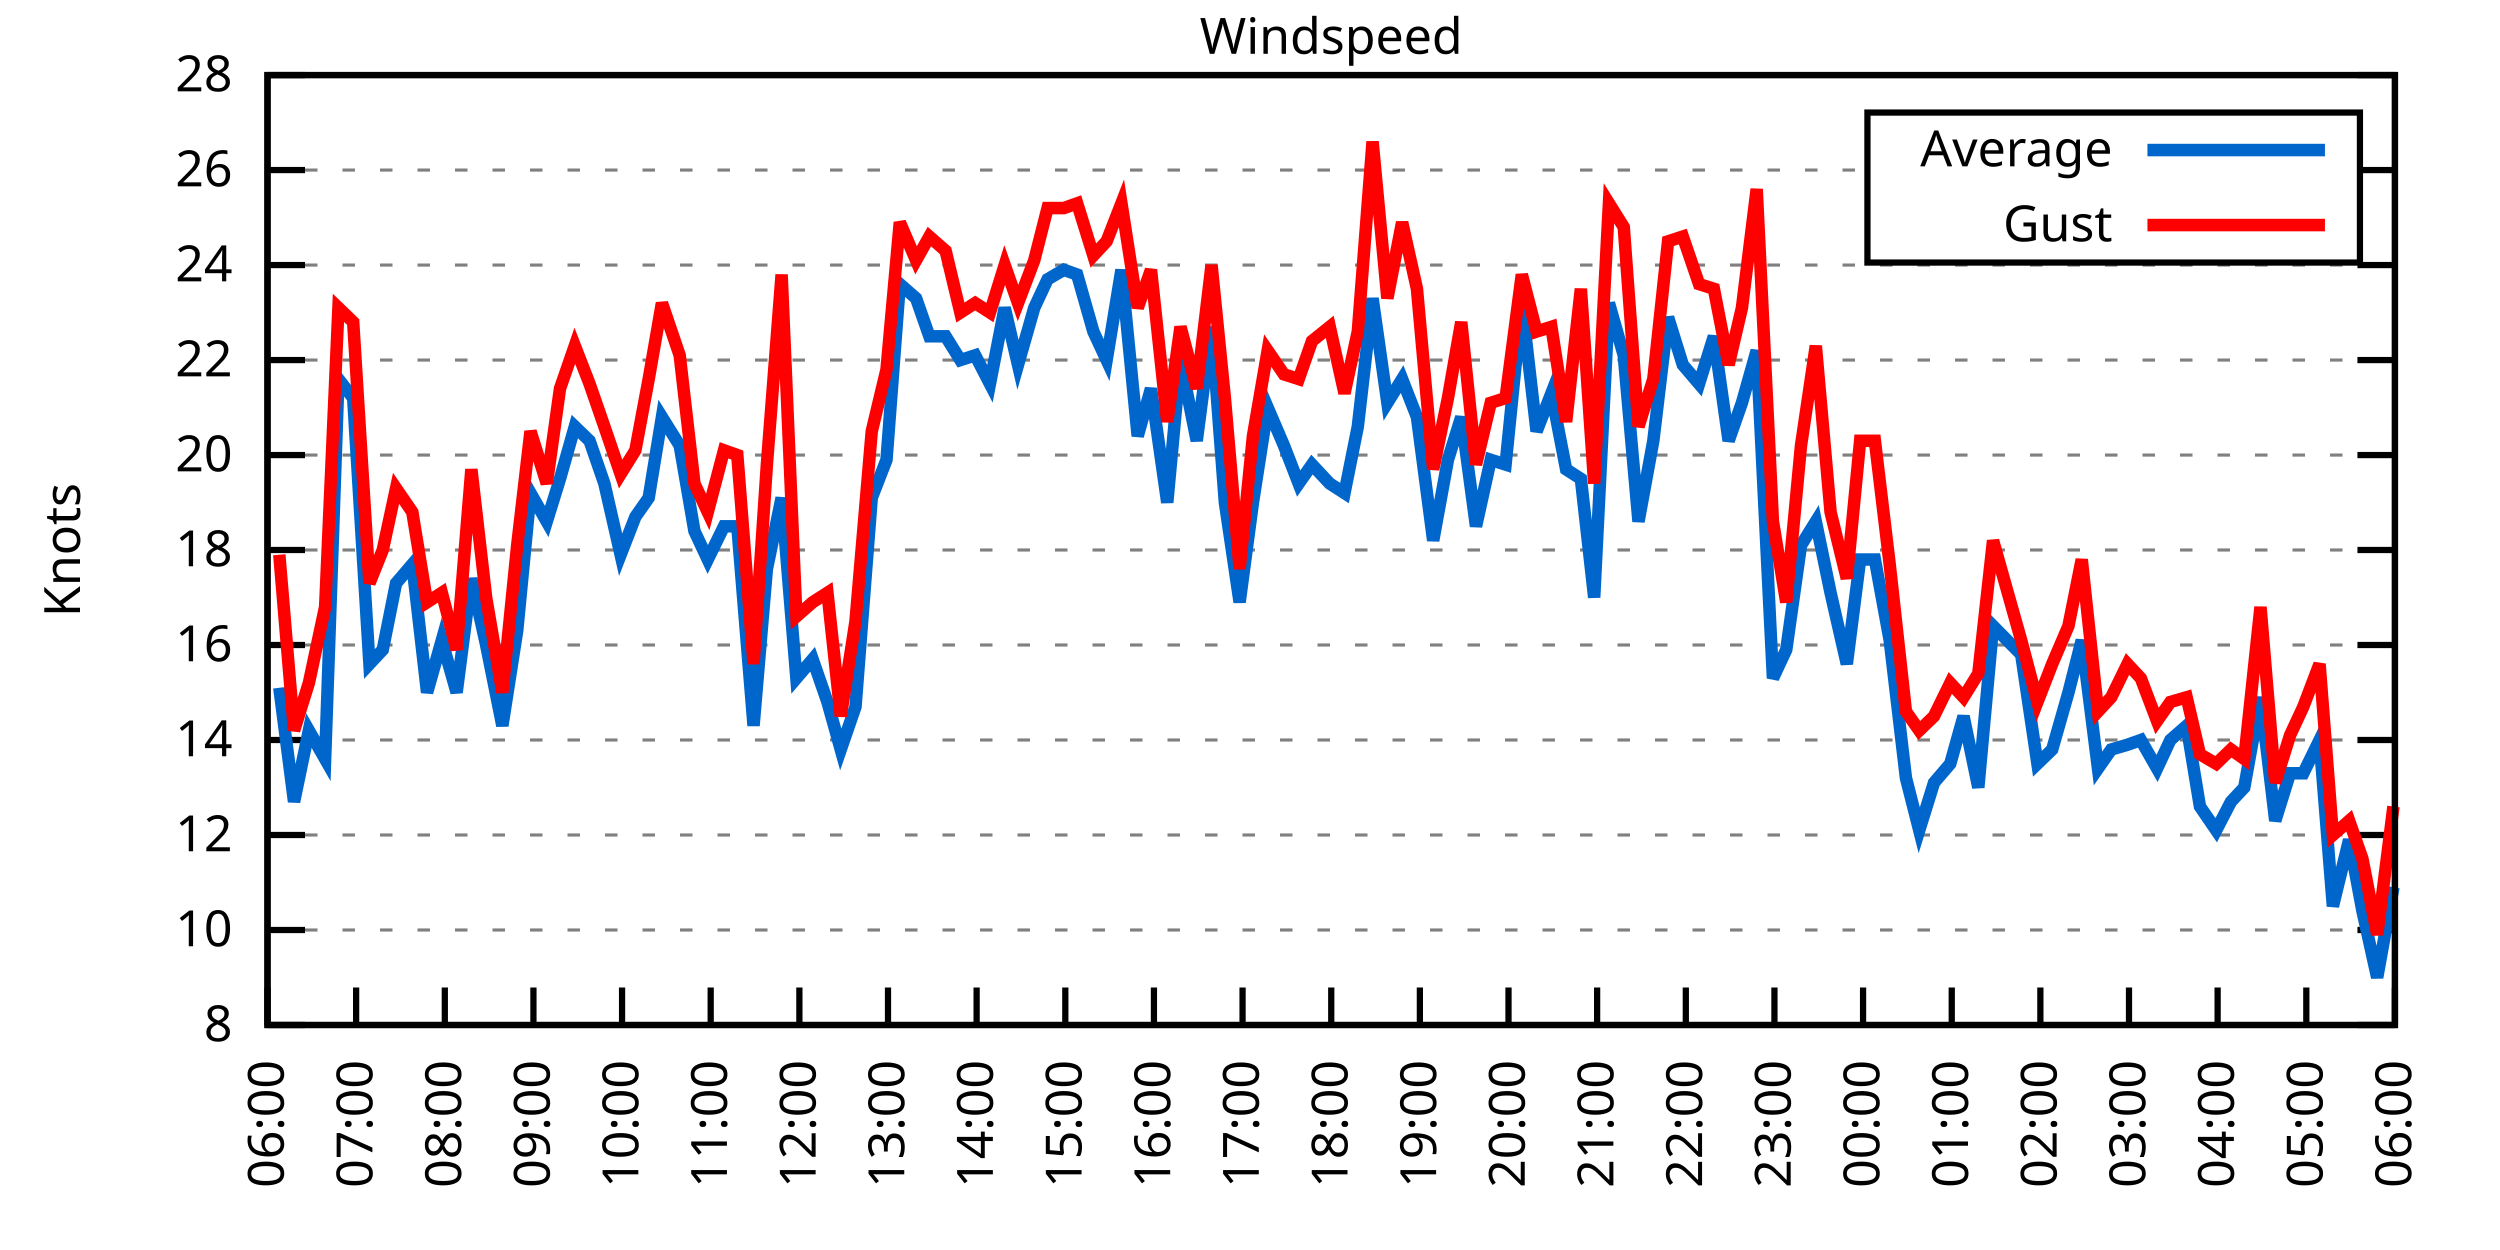
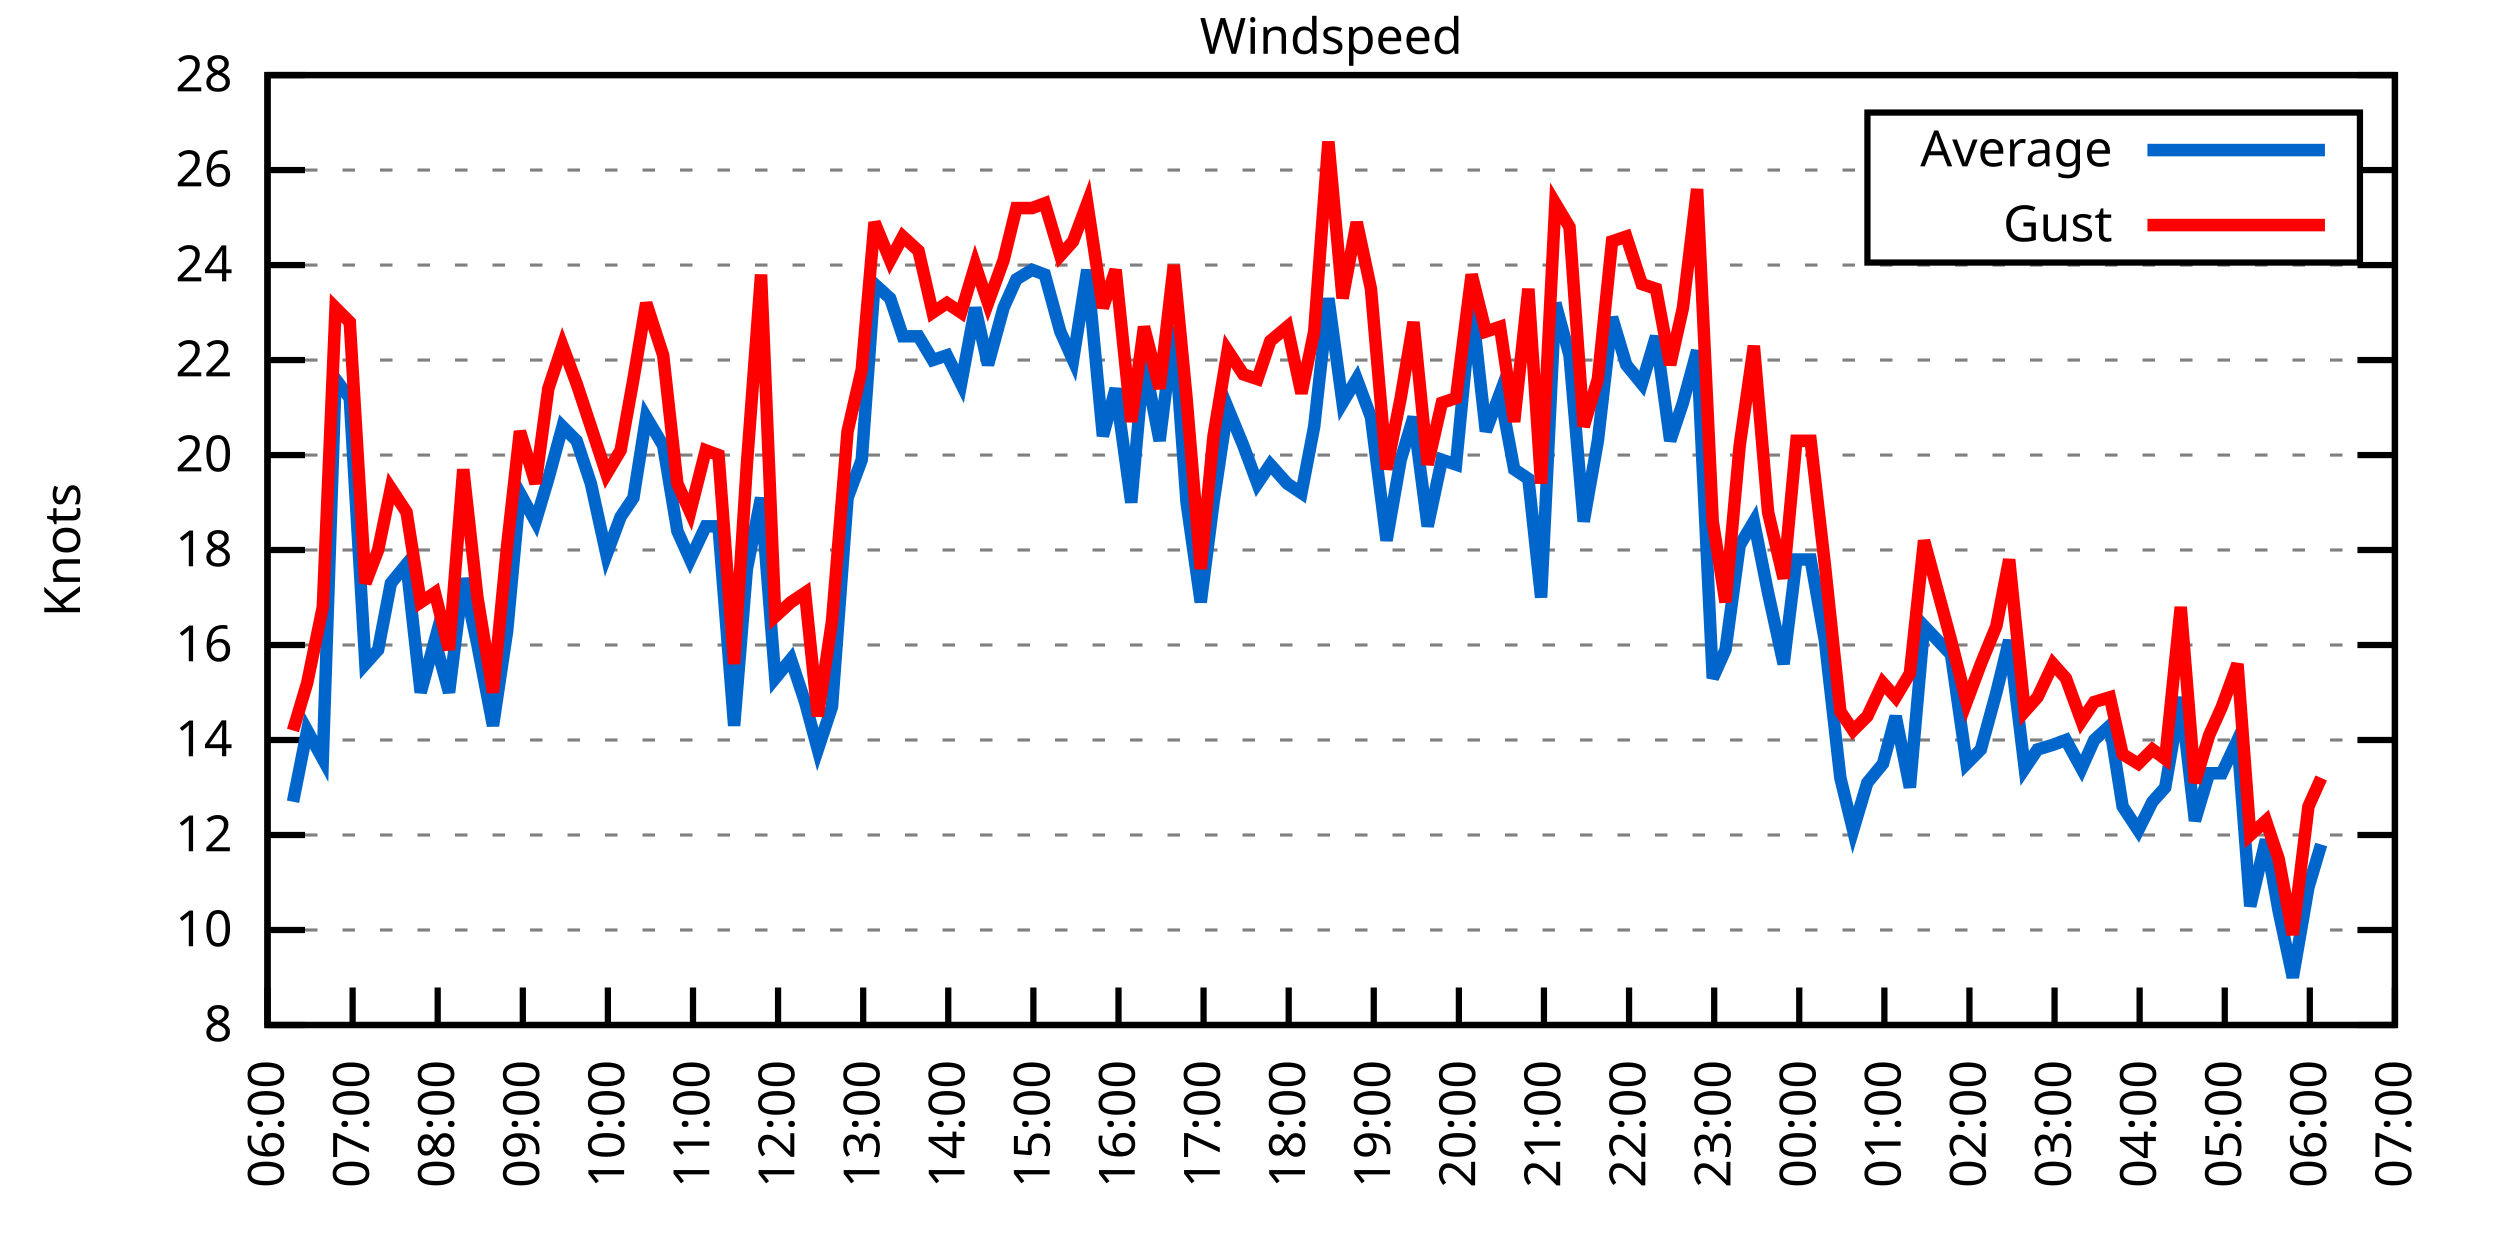
<svg xmlns="http://www.w3.org/2000/svg" xmlns:xlink="http://www.w3.org/1999/xlink" width="400" height="200" viewBox="0 0 400 200">
  <g id="gnuplot_canvas">
    <rect x="0" y="0" width="400" height="200" fill="none" />
    <defs>
      <circle id="gpDot" r="0.5" stroke-width="0.5" stroke="currentColor" />
      <path id="gpPt0" stroke-width="0.333" stroke="currentColor" d="M-1,0 h2 M0,-1 v2" />
      <path id="gpPt1" stroke-width="0.333" stroke="currentColor" d="M-1,-1 L1,1 M1,-1 L-1,1" />
      <path id="gpPt2" stroke-width="0.333" stroke="currentColor" d="M-1,0 L1,0 M0,-1 L0,1 M-1,-1 L1,1 M-1,1 L1,-1" />
      <rect id="gpPt3" stroke-width="0.333" stroke="currentColor" x="-1" y="-1" width="2" height="2" />
      <rect id="gpPt4" stroke-width="0.333" stroke="currentColor" fill="currentColor" x="-1" y="-1" width="2" height="2" />
      <circle id="gpPt5" stroke-width="0.333" stroke="currentColor" cx="0" cy="0" r="1" />
      <use xlink:href="#gpPt5" id="gpPt6" fill="currentColor" stroke="none" />
      <path id="gpPt7" stroke-width="0.333" stroke="currentColor" d="M0,-1.33 L-1.33,0.67 L1.33,0.67 z" />
      <use xlink:href="#gpPt7" id="gpPt8" fill="currentColor" stroke="none" />
      <use xlink:href="#gpPt7" id="gpPt9" stroke="currentColor" transform="rotate(180)" />
      <use xlink:href="#gpPt9" id="gpPt10" fill="currentColor" stroke="none" />
      <use xlink:href="#gpPt3" id="gpPt11" stroke="currentColor" transform="rotate(45)" />
      <use xlink:href="#gpPt11" id="gpPt12" fill="currentColor" stroke="none" />
      <path id="gpPt13" stroke-width="0.333" stroke="currentColor" d="M0,1.330 L1.265,0.411 L0.782,-1.067 L-0.782,-1.076 L-1.265,0.411 z" />
      <use xlink:href="#gpPt13" id="gpPt14" fill="currentColor" stroke="none" />
      <filter id="textbox" filterUnits="objectBoundingBox" x="0" y="0" height="1" width="1">
        <feFlood flood-color="white" flood-opacity="1" result="bgnd" />
        <feComposite in="SourceGraphic" in2="bgnd" operator="atop" />
      </filter>
      <filter id="greybox" filterUnits="objectBoundingBox" x="0" y="0" height="1" width="1">
        <feFlood flood-color="lightgrey" flood-opacity="1" result="grey" />
        <feComposite in="SourceGraphic" in2="grey" operator="atop" />
      </filter>
    </defs>
    <g fill="none" color="white" stroke="currentColor" stroke-width="1.00" stroke-linecap="butt" stroke-linejoin="miter">
</g>
    <g fill="none" color="black" stroke="currentColor" stroke-width="1.00" stroke-linecap="butt" stroke-linejoin="miter">
      <g stroke="none" shape-rendering="crispEdges">
        <polygon fill="rgb(255, 255, 255)" points="42.80,164.00 383.18,164.00 383.18,12.02 42.80,12.02 " />
      </g>
    </g>
    <g fill="none" color="black" stroke="currentColor" stroke-width="1.00" stroke-linecap="butt" stroke-linejoin="miter">
</g>
    <g fill="none" color="black" stroke="black" stroke-width="0.50" stroke-linecap="butt" stroke-linejoin="miter">
</g>
    <g fill="none" color="gray" stroke="currentColor" stroke-width="0.50" stroke-linecap="butt" stroke-linejoin="miter">
      <path stroke="gray" stroke-dasharray="2,4" class="gridline" d="M42.80,164.00 L383.19,164.00  " />
    </g>
    <g fill="none" color="gray" stroke="gray" stroke-width="1.00" stroke-linecap="butt" stroke-linejoin="miter">
</g>
    <g fill="none" color="black" stroke="currentColor" stroke-width="1.00" stroke-linecap="butt" stroke-linejoin="miter">
      <path stroke="black" d="M42.80,164.00 L48.80,164.00 M383.19,164.00 L377.19,164.00  " />
      <g transform="translate(37.20,166.60)" stroke="none" fill="black" font-family="Sans" font-size="8.00" text-anchor="end">
        <text>
          <tspan font-family="Sans"> 8</tspan>
        </text>
      </g>
    </g>
    <g fill="none" color="black" stroke="currentColor" stroke-width="1.00" stroke-linecap="butt" stroke-linejoin="miter">
</g>
    <g fill="none" color="black" stroke="black" stroke-width="0.50" stroke-linecap="butt" stroke-linejoin="miter">
</g>
    <g fill="none" color="gray" stroke="currentColor" stroke-width="0.50" stroke-linecap="butt" stroke-linejoin="miter">
      <path stroke="gray" stroke-dasharray="2,4" class="gridline" d="M42.80,148.80 L383.19,148.80  " />
    </g>
    <g fill="none" color="gray" stroke="gray" stroke-width="1.00" stroke-linecap="butt" stroke-linejoin="miter">
</g>
    <g fill="none" color="black" stroke="currentColor" stroke-width="1.00" stroke-linecap="butt" stroke-linejoin="miter">
      <path stroke="black" d="M42.80,148.80 L48.80,148.80 M383.19,148.80 L377.19,148.80  " />
      <g transform="translate(37.20,151.40)" stroke="none" fill="black" font-family="Sans" font-size="8.00" text-anchor="end">
        <text>
          <tspan font-family="Sans"> 10</tspan>
        </text>
      </g>
    </g>
    <g fill="none" color="black" stroke="currentColor" stroke-width="1.00" stroke-linecap="butt" stroke-linejoin="miter">
</g>
    <g fill="none" color="black" stroke="black" stroke-width="0.50" stroke-linecap="butt" stroke-linejoin="miter">
</g>
    <g fill="none" color="gray" stroke="currentColor" stroke-width="0.50" stroke-linecap="butt" stroke-linejoin="miter">
      <path stroke="gray" stroke-dasharray="2,4" class="gridline" d="M42.80,133.60 L383.19,133.60  " />
    </g>
    <g fill="none" color="gray" stroke="gray" stroke-width="1.00" stroke-linecap="butt" stroke-linejoin="miter">
</g>
    <g fill="none" color="black" stroke="currentColor" stroke-width="1.00" stroke-linecap="butt" stroke-linejoin="miter">
      <path stroke="black" d="M42.80,133.60 L48.80,133.60 M383.19,133.60 L377.19,133.60  " />
      <g transform="translate(37.20,136.20)" stroke="none" fill="black" font-family="Sans" font-size="8.00" text-anchor="end">
        <text>
          <tspan font-family="Sans"> 12</tspan>
        </text>
      </g>
    </g>
    <g fill="none" color="black" stroke="currentColor" stroke-width="1.00" stroke-linecap="butt" stroke-linejoin="miter">
</g>
    <g fill="none" color="black" stroke="black" stroke-width="0.50" stroke-linecap="butt" stroke-linejoin="miter">
</g>
    <g fill="none" color="gray" stroke="currentColor" stroke-width="0.50" stroke-linecap="butt" stroke-linejoin="miter">
      <path stroke="gray" stroke-dasharray="2,4" class="gridline" d="M42.80,118.40 L383.19,118.40  " />
    </g>
    <g fill="none" color="gray" stroke="gray" stroke-width="1.00" stroke-linecap="butt" stroke-linejoin="miter">
</g>
    <g fill="none" color="black" stroke="currentColor" stroke-width="1.00" stroke-linecap="butt" stroke-linejoin="miter">
      <path stroke="black" d="M42.80,118.40 L48.80,118.40 M383.19,118.40 L377.19,118.40  " />
      <g transform="translate(37.20,121.00)" stroke="none" fill="black" font-family="Sans" font-size="8.00" text-anchor="end">
        <text>
          <tspan font-family="Sans"> 14</tspan>
        </text>
      </g>
    </g>
    <g fill="none" color="black" stroke="currentColor" stroke-width="1.00" stroke-linecap="butt" stroke-linejoin="miter">
</g>
    <g fill="none" color="black" stroke="black" stroke-width="0.50" stroke-linecap="butt" stroke-linejoin="miter">
</g>
    <g fill="none" color="gray" stroke="currentColor" stroke-width="0.50" stroke-linecap="butt" stroke-linejoin="miter">
      <path stroke="gray" stroke-dasharray="2,4" class="gridline" d="M42.80,103.20 L383.19,103.20  " />
    </g>
    <g fill="none" color="gray" stroke="gray" stroke-width="1.00" stroke-linecap="butt" stroke-linejoin="miter">
</g>
    <g fill="none" color="black" stroke="currentColor" stroke-width="1.00" stroke-linecap="butt" stroke-linejoin="miter">
      <path stroke="black" d="M42.80,103.20 L48.80,103.20 M383.19,103.20 L377.19,103.20  " />
      <g transform="translate(37.20,105.80)" stroke="none" fill="black" font-family="Sans" font-size="8.00" text-anchor="end">
        <text>
          <tspan font-family="Sans"> 16</tspan>
        </text>
      </g>
    </g>
    <g fill="none" color="black" stroke="currentColor" stroke-width="1.00" stroke-linecap="butt" stroke-linejoin="miter">
</g>
    <g fill="none" color="black" stroke="black" stroke-width="0.50" stroke-linecap="butt" stroke-linejoin="miter">
</g>
    <g fill="none" color="gray" stroke="currentColor" stroke-width="0.50" stroke-linecap="butt" stroke-linejoin="miter">
      <path stroke="gray" stroke-dasharray="2,4" class="gridline" d="M42.80,88.00 L383.19,88.00  " />
    </g>
    <g fill="none" color="gray" stroke="gray" stroke-width="1.00" stroke-linecap="butt" stroke-linejoin="miter">
</g>
    <g fill="none" color="black" stroke="currentColor" stroke-width="1.00" stroke-linecap="butt" stroke-linejoin="miter">
      <path stroke="black" d="M42.80,88.00 L48.80,88.00 M383.19,88.00 L377.19,88.00  " />
      <g transform="translate(37.20,90.60)" stroke="none" fill="black" font-family="Sans" font-size="8.00" text-anchor="end">
        <text>
          <tspan font-family="Sans"> 18</tspan>
        </text>
      </g>
    </g>
    <g fill="none" color="black" stroke="currentColor" stroke-width="1.00" stroke-linecap="butt" stroke-linejoin="miter">
</g>
    <g fill="none" color="black" stroke="black" stroke-width="0.50" stroke-linecap="butt" stroke-linejoin="miter">
</g>
    <g fill="none" color="gray" stroke="currentColor" stroke-width="0.50" stroke-linecap="butt" stroke-linejoin="miter">
      <path stroke="gray" stroke-dasharray="2,4" class="gridline" d="M42.80,72.81 L383.19,72.81  " />
    </g>
    <g fill="none" color="gray" stroke="gray" stroke-width="1.00" stroke-linecap="butt" stroke-linejoin="miter">
</g>
    <g fill="none" color="black" stroke="currentColor" stroke-width="1.00" stroke-linecap="butt" stroke-linejoin="miter">
      <path stroke="black" d="M42.80,72.81 L48.80,72.81 M383.19,72.81 L377.19,72.81  " />
      <g transform="translate(37.20,75.41)" stroke="none" fill="black" font-family="Sans" font-size="8.00" text-anchor="end">
        <text>
          <tspan font-family="Sans"> 20</tspan>
        </text>
      </g>
    </g>
    <g fill="none" color="black" stroke="currentColor" stroke-width="1.00" stroke-linecap="butt" stroke-linejoin="miter">
</g>
    <g fill="none" color="black" stroke="black" stroke-width="0.50" stroke-linecap="butt" stroke-linejoin="miter">
</g>
    <g fill="none" color="gray" stroke="currentColor" stroke-width="0.50" stroke-linecap="butt" stroke-linejoin="miter">
      <path stroke="gray" stroke-dasharray="2,4" class="gridline" d="M42.80,57.61 L383.19,57.61  " />
    </g>
    <g fill="none" color="gray" stroke="gray" stroke-width="1.00" stroke-linecap="butt" stroke-linejoin="miter">
</g>
    <g fill="none" color="black" stroke="currentColor" stroke-width="1.00" stroke-linecap="butt" stroke-linejoin="miter">
      <path stroke="black" d="M42.80,57.61 L48.80,57.61 M383.19,57.61 L377.19,57.61  " />
      <g transform="translate(37.20,60.21)" stroke="none" fill="black" font-family="Sans" font-size="8.00" text-anchor="end">
        <text>
          <tspan font-family="Sans"> 22</tspan>
        </text>
      </g>
    </g>
    <g fill="none" color="black" stroke="currentColor" stroke-width="1.00" stroke-linecap="butt" stroke-linejoin="miter">
</g>
    <g fill="none" color="black" stroke="black" stroke-width="0.50" stroke-linecap="butt" stroke-linejoin="miter">
</g>
    <g fill="none" color="gray" stroke="currentColor" stroke-width="0.50" stroke-linecap="butt" stroke-linejoin="miter">
      <path stroke="gray" stroke-dasharray="2,4" class="gridline" d="M42.80,42.41 L383.19,42.41  " />
    </g>
    <g fill="none" color="gray" stroke="gray" stroke-width="1.00" stroke-linecap="butt" stroke-linejoin="miter">
</g>
    <g fill="none" color="black" stroke="currentColor" stroke-width="1.00" stroke-linecap="butt" stroke-linejoin="miter">
      <path stroke="black" d="M42.80,42.41 L48.80,42.41 M383.19,42.41 L377.19,42.41  " />
      <g transform="translate(37.20,45.01)" stroke="none" fill="black" font-family="Sans" font-size="8.00" text-anchor="end">
        <text>
          <tspan font-family="Sans"> 24</tspan>
        </text>
      </g>
    </g>
    <g fill="none" color="black" stroke="currentColor" stroke-width="1.00" stroke-linecap="butt" stroke-linejoin="miter">
</g>
    <g fill="none" color="black" stroke="black" stroke-width="0.50" stroke-linecap="butt" stroke-linejoin="miter">
</g>
    <g fill="none" color="gray" stroke="currentColor" stroke-width="0.50" stroke-linecap="butt" stroke-linejoin="miter">
      <path stroke="gray" stroke-dasharray="2,4" class="gridline" d="M42.80,27.21 L298.79,27.21 M377.59,27.21 L383.19,27.21  " />
    </g>
    <g fill="none" color="gray" stroke="gray" stroke-width="1.00" stroke-linecap="butt" stroke-linejoin="miter">
</g>
    <g fill="none" color="black" stroke="currentColor" stroke-width="1.00" stroke-linecap="butt" stroke-linejoin="miter">
      <path stroke="black" d="M42.80,27.21 L48.80,27.21 M383.19,27.21 L377.19,27.21  " />
      <g transform="translate(37.20,29.81)" stroke="none" fill="black" font-family="Sans" font-size="8.00" text-anchor="end">
        <text>
          <tspan font-family="Sans"> 26</tspan>
        </text>
      </g>
    </g>
    <g fill="none" color="black" stroke="currentColor" stroke-width="1.00" stroke-linecap="butt" stroke-linejoin="miter">
</g>
    <g fill="none" color="black" stroke="black" stroke-width="0.50" stroke-linecap="butt" stroke-linejoin="miter">
</g>
    <g fill="none" color="gray" stroke="currentColor" stroke-width="0.50" stroke-linecap="butt" stroke-linejoin="miter">
      <path stroke="gray" stroke-dasharray="2,4" class="gridline" d="M42.80,12.01 L383.19,12.01  " />
    </g>
    <g fill="none" color="gray" stroke="gray" stroke-width="1.00" stroke-linecap="butt" stroke-linejoin="miter">
</g>
    <g fill="none" color="black" stroke="currentColor" stroke-width="1.00" stroke-linecap="butt" stroke-linejoin="miter">
      <path stroke="black" d="M42.80,12.01 L48.80,12.01 M383.19,12.01 L377.19,12.01  " />
      <g transform="translate(37.20,14.61)" stroke="none" fill="black" font-family="Sans" font-size="8.00" text-anchor="end">
        <text>
          <tspan font-family="Sans"> 28</tspan>
        </text>
      </g>
    </g>
    <g fill="none" color="black" stroke="currentColor" stroke-width="1.00" stroke-linecap="butt" stroke-linejoin="miter">
      <path stroke="black" d="M42.80,164.00 L42.80,158.00  " />
      <g transform="translate(45.40,169.60) rotate(270.00)" stroke="none" fill="black" font-family="Sans" font-size="8.00" text-anchor="end">
        <text>
          <tspan font-family="Sans">06:00</tspan>
        </text>
      </g>
    </g>
    <g fill="none" color="black" stroke="currentColor" stroke-width="1.00" stroke-linecap="butt" stroke-linejoin="miter">
-       <path stroke="black" d="M56.98,164.00 L56.98,158.00  " />
-       <g transform="translate(59.58,169.60) rotate(270.00)" stroke="none" fill="black" font-family="Sans" font-size="8.00" text-anchor="end">
+       <path stroke="black" d="M56.42,164.00 L56.42,158.00  " />
+       <g transform="translate(59.02,169.60) rotate(270.00)" stroke="none" fill="black" font-family="Sans" font-size="8.00" text-anchor="end">
        <text>
          <tspan font-family="Sans">07:00</tspan>
        </text>
      </g>
    </g>
    <g fill="none" color="black" stroke="currentColor" stroke-width="1.00" stroke-linecap="butt" stroke-linejoin="miter">
-       <path stroke="black" d="M71.17,164.00 L71.17,158.00  " />
-       <g transform="translate(73.77,169.60) rotate(270.00)" stroke="none" fill="black" font-family="Sans" font-size="8.00" text-anchor="end">
+       <path stroke="black" d="M70.03,164.00 L70.03,158.00  " />
+       <g transform="translate(72.63,169.60) rotate(270.00)" stroke="none" fill="black" font-family="Sans" font-size="8.00" text-anchor="end">
        <text>
          <tspan font-family="Sans">08:00</tspan>
        </text>
      </g>
    </g>
    <g fill="none" color="black" stroke="currentColor" stroke-width="1.00" stroke-linecap="butt" stroke-linejoin="miter">
-       <path stroke="black" d="M85.35,164.00 L85.35,158.00  " />
-       <g transform="translate(87.95,169.60) rotate(270.00)" stroke="none" fill="black" font-family="Sans" font-size="8.00" text-anchor="end">
+       <path stroke="black" d="M83.65,164.00 L83.65,158.00  " />
+       <g transform="translate(86.25,169.60) rotate(270.00)" stroke="none" fill="black" font-family="Sans" font-size="8.00" text-anchor="end">
        <text>
          <tspan font-family="Sans">09:00</tspan>
        </text>
      </g>
    </g>
    <g fill="none" color="black" stroke="currentColor" stroke-width="1.00" stroke-linecap="butt" stroke-linejoin="miter">
-       <path stroke="black" d="M99.53,164.00 L99.53,158.00  " />
-       <g transform="translate(102.13,169.60) rotate(270.00)" stroke="none" fill="black" font-family="Sans" font-size="8.00" text-anchor="end">
+       <path stroke="black" d="M97.26,164.00 L97.26,158.00  " />
+       <g transform="translate(99.86,169.60) rotate(270.00)" stroke="none" fill="black" font-family="Sans" font-size="8.00" text-anchor="end">
        <text>
          <tspan font-family="Sans">10:00</tspan>
        </text>
      </g>
    </g>
    <g fill="none" color="black" stroke="currentColor" stroke-width="1.00" stroke-linecap="butt" stroke-linejoin="miter">
-       <path stroke="black" d="M113.71,164.00 L113.71,158.00  " />
-       <g transform="translate(116.31,169.60) rotate(270.00)" stroke="none" fill="black" font-family="Sans" font-size="8.00" text-anchor="end">
+       <path stroke="black" d="M110.88,164.00 L110.88,158.00  " />
+       <g transform="translate(113.48,169.60) rotate(270.00)" stroke="none" fill="black" font-family="Sans" font-size="8.00" text-anchor="end">
        <text>
          <tspan font-family="Sans">11:00</tspan>
        </text>
      </g>
    </g>
    <g fill="none" color="black" stroke="currentColor" stroke-width="1.00" stroke-linecap="butt" stroke-linejoin="miter">
-       <path stroke="black" d="M127.90,164.00 L127.90,158.00  " />
-       <g transform="translate(130.50,169.60) rotate(270.00)" stroke="none" fill="black" font-family="Sans" font-size="8.00" text-anchor="end">
+       <path stroke="black" d="M124.49,164.00 L124.49,158.00  " />
+       <g transform="translate(127.09,169.60) rotate(270.00)" stroke="none" fill="black" font-family="Sans" font-size="8.00" text-anchor="end">
        <text>
          <tspan font-family="Sans">12:00</tspan>
        </text>
      </g>
    </g>
    <g fill="none" color="black" stroke="currentColor" stroke-width="1.00" stroke-linecap="butt" stroke-linejoin="miter">
-       <path stroke="black" d="M142.08,164.00 L142.08,158.00  " />
-       <g transform="translate(144.68,169.60) rotate(270.00)" stroke="none" fill="black" font-family="Sans" font-size="8.00" text-anchor="end">
+       <path stroke="black" d="M138.11,164.00 L138.11,158.00  " />
+       <g transform="translate(140.71,169.60) rotate(270.00)" stroke="none" fill="black" font-family="Sans" font-size="8.00" text-anchor="end">
        <text>
          <tspan font-family="Sans">13:00</tspan>
        </text>
      </g>
    </g>
    <g fill="none" color="black" stroke="currentColor" stroke-width="1.00" stroke-linecap="butt" stroke-linejoin="miter">
-       <path stroke="black" d="M156.26,164.00 L156.26,158.00  " />
-       <g transform="translate(158.86,169.60) rotate(270.00)" stroke="none" fill="black" font-family="Sans" font-size="8.00" text-anchor="end">
+       <path stroke="black" d="M151.72,164.00 L151.72,158.00  " />
+       <g transform="translate(154.32,169.60) rotate(270.00)" stroke="none" fill="black" font-family="Sans" font-size="8.00" text-anchor="end">
        <text>
          <tspan font-family="Sans">14:00</tspan>
        </text>
      </g>
    </g>
    <g fill="none" color="black" stroke="currentColor" stroke-width="1.00" stroke-linecap="butt" stroke-linejoin="miter">
-       <path stroke="black" d="M170.45,164.00 L170.45,158.00  " />
-       <g transform="translate(173.05,169.60) rotate(270.00)" stroke="none" fill="black" font-family="Sans" font-size="8.00" text-anchor="end">
+       <path stroke="black" d="M165.34,164.00 L165.34,158.00  " />
+       <g transform="translate(167.94,169.60) rotate(270.00)" stroke="none" fill="black" font-family="Sans" font-size="8.00" text-anchor="end">
        <text>
          <tspan font-family="Sans">15:00</tspan>
        </text>
      </g>
    </g>
    <g fill="none" color="black" stroke="currentColor" stroke-width="1.00" stroke-linecap="butt" stroke-linejoin="miter">
-       <path stroke="black" d="M184.63,164.00 L184.63,158.00  " />
-       <g transform="translate(187.23,169.60) rotate(270.00)" stroke="none" fill="black" font-family="Sans" font-size="8.00" text-anchor="end">
+       <path stroke="black" d="M178.96,164.00 L178.96,158.00  " />
+       <g transform="translate(181.56,169.60) rotate(270.00)" stroke="none" fill="black" font-family="Sans" font-size="8.00" text-anchor="end">
        <text>
          <tspan font-family="Sans">16:00</tspan>
        </text>
      </g>
    </g>
    <g fill="none" color="black" stroke="currentColor" stroke-width="1.00" stroke-linecap="butt" stroke-linejoin="miter">
-       <path stroke="black" d="M198.81,164.00 L198.81,158.00  " />
-       <g transform="translate(201.41,169.60) rotate(270.00)" stroke="none" fill="black" font-family="Sans" font-size="8.00" text-anchor="end">
+       <path stroke="black" d="M192.57,164.00 L192.57,158.00  " />
+       <g transform="translate(195.17,169.60) rotate(270.00)" stroke="none" fill="black" font-family="Sans" font-size="8.00" text-anchor="end">
        <text>
          <tspan font-family="Sans">17:00</tspan>
        </text>
      </g>
    </g>
    <g fill="none" color="black" stroke="currentColor" stroke-width="1.00" stroke-linecap="butt" stroke-linejoin="miter">
-       <path stroke="black" d="M213.00,164.00 L213.00,158.00  " />
-       <g transform="translate(215.60,169.60) rotate(270.00)" stroke="none" fill="black" font-family="Sans" font-size="8.00" text-anchor="end">
+       <path stroke="black" d="M206.19,164.00 L206.19,158.00  " />
+       <g transform="translate(208.79,169.60) rotate(270.00)" stroke="none" fill="black" font-family="Sans" font-size="8.00" text-anchor="end">
        <text>
          <tspan font-family="Sans">18:00</tspan>
        </text>
      </g>
    </g>
    <g fill="none" color="black" stroke="currentColor" stroke-width="1.00" stroke-linecap="butt" stroke-linejoin="miter">
-       <path stroke="black" d="M227.18,164.00 L227.18,158.00  " />
-       <g transform="translate(229.78,169.60) rotate(270.00)" stroke="none" fill="black" font-family="Sans" font-size="8.00" text-anchor="end">
+       <path stroke="black" d="M219.80,164.00 L219.80,158.00  " />
+       <g transform="translate(222.40,169.60) rotate(270.00)" stroke="none" fill="black" font-family="Sans" font-size="8.00" text-anchor="end">
        <text>
          <tspan font-family="Sans">19:00</tspan>
        </text>
      </g>
    </g>
    <g fill="none" color="black" stroke="currentColor" stroke-width="1.00" stroke-linecap="butt" stroke-linejoin="miter">
-       <path stroke="black" d="M241.36,164.00 L241.36,158.00  " />
-       <g transform="translate(243.96,169.60) rotate(270.00)" stroke="none" fill="black" font-family="Sans" font-size="8.00" text-anchor="end">
+       <path stroke="black" d="M233.42,164.00 L233.42,158.00  " />
+       <g transform="translate(236.02,169.60) rotate(270.00)" stroke="none" fill="black" font-family="Sans" font-size="8.00" text-anchor="end">
        <text>
          <tspan font-family="Sans">20:00</tspan>
        </text>
      </g>
    </g>
    <g fill="none" color="black" stroke="currentColor" stroke-width="1.00" stroke-linecap="butt" stroke-linejoin="miter">
-       <path stroke="black" d="M255.54,164.00 L255.54,158.00  " />
-       <g transform="translate(258.14,169.60) rotate(270.00)" stroke="none" fill="black" font-family="Sans" font-size="8.00" text-anchor="end">
+       <path stroke="black" d="M247.03,164.00 L247.03,158.00  " />
+       <g transform="translate(249.63,169.60) rotate(270.00)" stroke="none" fill="black" font-family="Sans" font-size="8.00" text-anchor="end">
        <text>
          <tspan font-family="Sans">21:00</tspan>
        </text>
      </g>
    </g>
    <g fill="none" color="black" stroke="currentColor" stroke-width="1.00" stroke-linecap="butt" stroke-linejoin="miter">
-       <path stroke="black" d="M269.73,164.00 L269.73,158.00  " />
-       <g transform="translate(272.33,169.60) rotate(270.00)" stroke="none" fill="black" font-family="Sans" font-size="8.00" text-anchor="end">
+       <path stroke="black" d="M260.65,164.00 L260.65,158.00  " />
+       <g transform="translate(263.25,169.60) rotate(270.00)" stroke="none" fill="black" font-family="Sans" font-size="8.00" text-anchor="end">
        <text>
          <tspan font-family="Sans">22:00</tspan>
        </text>
      </g>
    </g>
    <g fill="none" color="black" stroke="currentColor" stroke-width="1.00" stroke-linecap="butt" stroke-linejoin="miter">
-       <path stroke="black" d="M283.91,164.00 L283.91,158.00  " />
-       <g transform="translate(286.51,169.60) rotate(270.00)" stroke="none" fill="black" font-family="Sans" font-size="8.00" text-anchor="end">
+       <path stroke="black" d="M274.27,164.00 L274.27,158.00  " />
+       <g transform="translate(276.87,169.60) rotate(270.00)" stroke="none" fill="black" font-family="Sans" font-size="8.00" text-anchor="end">
        <text>
          <tspan font-family="Sans">23:00</tspan>
        </text>
      </g>
    </g>
    <g fill="none" color="black" stroke="currentColor" stroke-width="1.00" stroke-linecap="butt" stroke-linejoin="miter">
-       <path stroke="black" d="M298.09,164.00 L298.09,158.00  " />
-       <g transform="translate(300.69,169.60) rotate(270.00)" stroke="none" fill="black" font-family="Sans" font-size="8.00" text-anchor="end">
+       <path stroke="black" d="M287.88,164.00 L287.88,158.00  " />
+       <g transform="translate(290.48,169.60) rotate(270.00)" stroke="none" fill="black" font-family="Sans" font-size="8.00" text-anchor="end">
        <text>
          <tspan font-family="Sans">00:00</tspan>
        </text>
      </g>
    </g>
    <g fill="none" color="black" stroke="currentColor" stroke-width="1.00" stroke-linecap="butt" stroke-linejoin="miter">
-       <path stroke="black" d="M312.28,164.00 L312.28,158.00  " />
-       <g transform="translate(314.88,169.60) rotate(270.00)" stroke="none" fill="black" font-family="Sans" font-size="8.00" text-anchor="end">
+       <path stroke="black" d="M301.50,164.00 L301.50,158.00  " />
+       <g transform="translate(304.10,169.60) rotate(270.00)" stroke="none" fill="black" font-family="Sans" font-size="8.00" text-anchor="end">
        <text>
          <tspan font-family="Sans">01:00</tspan>
        </text>
      </g>
    </g>
    <g fill="none" color="black" stroke="currentColor" stroke-width="1.00" stroke-linecap="butt" stroke-linejoin="miter">
-       <path stroke="black" d="M326.46,164.00 L326.46,158.00  " />
-       <g transform="translate(329.06,169.60) rotate(270.00)" stroke="none" fill="black" font-family="Sans" font-size="8.00" text-anchor="end">
+       <path stroke="black" d="M315.11,164.00 L315.11,158.00  " />
+       <g transform="translate(317.71,169.60) rotate(270.00)" stroke="none" fill="black" font-family="Sans" font-size="8.00" text-anchor="end">
        <text>
          <tspan font-family="Sans">02:00</tspan>
        </text>
      </g>
    </g>
    <g fill="none" color="black" stroke="currentColor" stroke-width="1.00" stroke-linecap="butt" stroke-linejoin="miter">
-       <path stroke="black" d="M340.64,164.00 L340.64,158.00  " />
-       <g transform="translate(343.24,169.60) rotate(270.00)" stroke="none" fill="black" font-family="Sans" font-size="8.00" text-anchor="end">
+       <path stroke="black" d="M328.73,164.00 L328.73,158.00  " />
+       <g transform="translate(331.33,169.60) rotate(270.00)" stroke="none" fill="black" font-family="Sans" font-size="8.00" text-anchor="end">
        <text>
          <tspan font-family="Sans">03:00</tspan>
        </text>
      </g>
    </g>
    <g fill="none" color="black" stroke="currentColor" stroke-width="1.00" stroke-linecap="butt" stroke-linejoin="miter">
-       <path stroke="black" d="M354.82,164.00 L354.82,158.00  " />
-       <g transform="translate(357.42,169.60) rotate(270.00)" stroke="none" fill="black" font-family="Sans" font-size="8.00" text-anchor="end">
+       <path stroke="black" d="M342.34,164.00 L342.34,158.00  " />
+       <g transform="translate(344.94,169.60) rotate(270.00)" stroke="none" fill="black" font-family="Sans" font-size="8.00" text-anchor="end">
        <text>
          <tspan font-family="Sans">04:00</tspan>
        </text>
      </g>
    </g>
    <g fill="none" color="black" stroke="currentColor" stroke-width="1.00" stroke-linecap="butt" stroke-linejoin="miter">
-       <path stroke="black" d="M369.01,164.00 L369.01,158.00  " />
-       <g transform="translate(371.61,169.60) rotate(270.00)" stroke="none" fill="black" font-family="Sans" font-size="8.00" text-anchor="end">
+       <path stroke="black" d="M355.96,164.00 L355.96,158.00  " />
+       <g transform="translate(358.56,169.60) rotate(270.00)" stroke="none" fill="black" font-family="Sans" font-size="8.00" text-anchor="end">
        <text>
          <tspan font-family="Sans">05:00</tspan>
+         </text>
+       </g>
+     </g>
+     <g fill="none" color="black" stroke="currentColor" stroke-width="1.00" stroke-linecap="butt" stroke-linejoin="miter">
+       <path stroke="black" d="M369.57,164.00 L369.57,158.00  " />
+       <g transform="translate(372.17,169.60) rotate(270.00)" stroke="none" fill="black" font-family="Sans" font-size="8.00" text-anchor="end">
+         <text>
+           <tspan font-family="Sans">06:00</tspan>
        </text>
      </g>
    </g>
    <g fill="none" color="black" stroke="currentColor" stroke-width="1.00" stroke-linecap="butt" stroke-linejoin="miter">
      <path stroke="black" d="M383.19,164.00 L383.19,158.00  " />
      <g transform="translate(385.79,169.60) rotate(270.00)" stroke="none" fill="black" font-family="Sans" font-size="8.00" text-anchor="end">
        <text>
-           <tspan font-family="Sans">06:00</tspan>
+           <tspan font-family="Sans">07:00</tspan>
        </text>
      </g>
    </g>
    <g fill="none" color="black" stroke="currentColor" stroke-width="1.00" stroke-linecap="butt" stroke-linejoin="miter">
</g>
    <g fill="none" color="black" stroke="currentColor" stroke-width="1.00" stroke-linecap="butt" stroke-linejoin="miter">
      <path stroke="black" d="M42.80,12.01 L42.80,164.00 L383.19,164.00 L383.19,12.01 L42.80,12.01 Z  " />
    </g>
    <g fill="none" color="black" stroke="currentColor" stroke-width="1.00" stroke-linecap="butt" stroke-linejoin="miter">
</g>
    <g fill="none" color="black" stroke="currentColor" stroke-width="1.00" stroke-linecap="butt" stroke-linejoin="miter">
      <path stroke="black" d="M298.79,42.01 L298.79,18.01 L377.59,18.01 L377.59,42.01 L298.79,42.01 Z  " />
    </g>
    <g id="Windspeed_plot_1">
      <g fill="none" color="white" stroke="black" stroke-width="2.00" stroke-linecap="butt" stroke-linejoin="miter">
</g>
      <g fill="none" color="black" stroke="currentColor" stroke-width="2.00" stroke-linecap="butt" stroke-linejoin="miter">
        <g transform="translate(337.99,26.61)" stroke="none" fill="black" font-family="Sans" font-size="8.00" text-anchor="end">
          <text>
            <tspan font-family="Sans">Average</tspan>
          </text>
        </g>
      </g>
      <g fill="none" color="black" stroke="currentColor" stroke-width="2.00" stroke-linecap="butt" stroke-linejoin="miter">
-         <path stroke="rgb(  0, 102, 204)" d="M343.59,24.01 L371.99,24.01 M44.69,110.04 L47.05,128.28 L49.42,116.88 L52.02,121.44 L54.15,60.65 L56.51,63.69   L59.11,106.24 L61.24,103.96 L63.37,93.32 L65.97,90.28 L68.33,110.80 L70.69,102.44 L73.06,110.80 L75.42,92.56   L77.78,103.20 L80.38,116.12 L82.75,100.92 L84.88,78.89 L87.48,83.45 L89.60,76.61 L91.97,68.25 L94.33,70.53   L96.70,77.37 L99.30,88.76 L101.66,82.69 L103.79,79.65 L105.91,66.73 L108.75,71.29 L111.11,84.97 L113.24,89.52   L115.84,84.21 L117.97,84.21 L120.57,116.12 L122.70,91.04 L125.06,79.65 L127.42,108.52 L130.02,105.48 L132.39,112.32   L134.52,119.92 L136.88,113.08 L139.48,79.65 L141.84,73.57 L143.97,45.45 L146.57,47.73 L148.70,53.81 L151.30,53.81   L153.66,57.61 L156.03,56.85 L158.39,61.41 L160.75,49.25 L162.88,58.37 L165.48,49.25 L167.61,44.69 L170.21,43.17   L172.34,43.93 L174.94,53.05 L177.06,57.61 L179.43,43.17 L182.03,69.77 L184.16,62.17 L186.76,80.41 L188.88,57.61   L191.48,70.53 L193.85,52.29 L195.98,80.41 L198.34,96.36 L200.47,80.41 L202.83,65.21 L205.43,71.29 L207.79,77.37   L209.92,74.33 L212.76,77.37 L215.12,78.89 L217.25,68.25 L219.61,47.73 L221.98,64.45 L224.34,60.65 L226.71,66.73   L229.31,86.49 L231.67,73.57 L233.80,66.73 L236.16,84.21 L238.52,73.57 L240.89,74.33 L243.49,48.49 L245.85,69.01   L248.22,62.93 L250.58,75.09 L252.94,76.61 L255.07,95.60 L257.43,48.49 L259.80,56.85 L262.16,83.45 L264.53,70.53   L266.89,50.77 L269.25,58.37 L271.85,61.41 L274.22,53.81 L276.58,70.53 L278.71,64.45 L281.07,56.09 L283.67,108.52   L285.80,103.96 L288.16,87.25 L290.53,83.45 L292.89,94.84 L295.49,106.24 L297.62,89.52 L299.98,89.52 L302.35,102.44   L304.95,124.48 L307.08,132.84 L309.44,125.24 L312.04,122.20 L314.17,114.60 L316.53,126.00 L318.89,100.16 L323.39,104.72   L325.99,122.20 L328.35,119.92 L330.95,110.80 L333.08,102.44 L335.68,122.96 L337.80,119.92 L340.40,119.16 L342.53,118.40   L345.13,122.96 L347.26,118.40 L349.86,116.12 L351.99,129.04 L354.59,132.84 L356.95,128.28 L359.08,126.00 L361.68,111.56   L364.04,131.32 L366.41,123.72 L368.53,123.72 L371.13,118.40 L373.26,145.00 L375.86,134.36 L377.99,145.76 L380.35,156.40   L382.95,141.96  " />
+         <path stroke="rgb(  0, 102, 204)" d="M343.59,24.01 L371.99,24.01 M46.88,128.28 L49.15,116.88 L51.65,121.44 L53.69,60.65 L55.96,63.69 L58.46,106.24   L60.50,103.96 L62.54,93.32 L65.04,90.28 L67.31,110.80 L69.58,102.44 L71.85,110.80 L74.12,92.56 L76.39,103.20   L78.88,116.12 L81.15,100.92 L83.19,78.89 L85.69,83.45 L87.73,76.61 L90.00,68.25 L92.27,70.53 L94.54,77.37   L97.04,88.76 L99.30,82.69 L101.35,79.65 L103.39,66.73 L106.11,71.29 L108.38,84.97 L110.42,89.52 L112.92,84.21   L114.96,84.21 L117.46,116.12 L119.50,91.04 L121.77,79.65 L124.04,108.52 L126.54,105.48 L128.81,112.32 L130.85,119.92   L133.12,113.08 L135.61,79.65 L137.88,73.57 L139.92,45.45 L142.42,47.73 L144.46,53.81 L146.96,53.81 L149.23,57.61   L151.50,56.85 L153.77,61.41 L156.04,49.25 L158.08,58.37 L160.57,49.25 L162.62,44.69 L165.11,43.17 L167.16,43.93   L169.65,53.05 L171.69,57.61 L173.96,43.17 L176.46,69.77 L178.50,62.17 L181.00,80.41 L183.04,57.61 L185.54,70.53   L187.81,52.29 L189.85,80.41 L192.12,96.36 L194.16,80.41 L196.43,65.21 L198.93,71.29 L201.19,77.37 L203.24,74.33   L205.96,77.37 L208.23,78.89 L210.27,68.25 L212.54,47.73 L214.81,64.45 L217.08,60.65 L219.35,66.73 L221.85,86.49   L224.11,73.57 L226.16,66.73 L228.43,84.21 L230.70,73.57 L232.96,74.33 L235.46,48.49 L237.73,69.01 L240.00,62.93   L242.27,75.09 L244.54,76.61 L246.58,95.60 L248.85,48.49 L251.12,56.85 L253.39,83.45 L255.66,70.53 L257.93,50.77   L260.20,58.37 L262.69,61.41 L264.96,53.81 L267.23,70.53 L269.27,64.45 L271.54,56.09 L274.04,108.52 L276.08,103.96   L278.35,87.25 L280.62,83.45 L282.89,94.84 L285.38,106.24 L287.43,89.52 L289.70,89.52 L291.97,102.44 L294.46,124.48   L296.50,132.84 L298.77,125.24 L301.27,122.20 L303.31,114.60 L305.58,126.00 L307.85,100.16 L312.16,104.72 L314.66,122.20   L316.93,119.92 L319.42,110.80 L321.47,102.44 L323.96,122.96 L326.00,119.92 L328.50,119.16 L330.54,118.40 L333.04,122.96   L335.08,118.40 L337.58,116.12 L339.62,129.04 L342.12,132.84 L344.39,128.28 L346.43,126.00 L348.92,111.56 L351.19,131.32   L353.46,123.72 L355.50,123.72 L358.00,118.40 L360.04,145.00 L362.54,134.36 L364.58,145.76 L366.85,156.40 L369.35,141.96   L371.39,135.12  " />
      </g>
    </g>
    <g id="Windspeed_plot_2">
      <g fill="none" color="black" stroke="currentColor" stroke-width="2.00" stroke-linecap="butt" stroke-linejoin="miter">
        <g transform="translate(337.99,38.61)" stroke="none" fill="black" font-family="Sans" font-size="8.00" text-anchor="end">
          <text>
            <tspan font-family="Sans">Gust</tspan>
          </text>
        </g>
      </g>
      <g fill="none" color="black" stroke="currentColor" stroke-width="2.00" stroke-linecap="butt" stroke-linejoin="miter">
-         <path stroke="rgb(255,   0,   0)" d="M343.59,36.01 L371.99,36.01 M44.69,88.76 L47.05,116.88 L49.42,109.28 L52.02,97.12 L54.15,49.25 L56.51,51.53   L59.11,93.32 L61.24,88.00 L63.37,78.13 L65.97,81.93 L68.33,96.36 L70.69,94.84 L73.06,103.96 L75.42,75.09   L77.78,95.60 L80.38,110.80 L82.75,87.25 L84.88,69.01 L87.48,77.37 L89.60,62.17 L91.97,55.33 L94.33,61.41   L96.70,68.25 L99.30,75.85 L101.66,72.05 L103.79,60.65 L105.91,48.49 L108.75,56.85 L111.11,77.37 L113.24,81.93   L115.84,72.05 L117.97,72.81 L120.57,106.24 L122.70,74.33 L125.06,43.93 L127.42,98.64 L130.02,96.36 L132.39,94.84   L134.52,114.60 L136.88,99.40 L139.48,69.01 L141.84,59.13 L143.97,35.57 L146.57,41.65 L148.70,37.85 L151.30,40.13   L153.66,50.01 L156.03,48.49 L158.39,50.01 L160.75,42.41 L162.88,48.49 L165.48,41.65 L167.61,33.29 L170.21,33.29   L172.34,32.53 L174.94,40.89 L177.06,38.61 L179.43,32.53 L182.03,49.25 L184.16,43.17 L186.76,67.49 L188.88,52.29   L191.48,62.17 L193.85,42.41 L195.98,63.69 L198.34,91.04 L200.47,69.77 L202.83,56.09 L205.43,59.89 L207.79,60.65   L209.92,54.57 L212.76,52.29 L215.12,62.93 L217.25,53.05 L219.61,22.65 L221.98,47.73 L224.34,35.57 L226.71,46.21   L229.31,75.09 L231.67,63.69 L233.80,51.53 L236.16,74.33 L238.52,64.45 L240.89,63.69 L243.49,43.93 L245.85,53.05   L248.22,52.29 L250.58,67.49 L252.94,46.21 L255.07,77.37 L257.43,32.53 L259.80,36.33 L262.16,68.25 L264.53,60.65   L266.89,38.61 L269.25,37.85 L271.85,45.45 L274.22,46.21 L276.58,58.37 L278.71,49.25 L281.07,30.25 L283.67,83.45   L285.80,96.36 L288.16,71.29 L290.53,55.33 L292.89,81.93 L295.49,92.56 L297.62,70.53 L299.98,70.53 L302.35,90.28   L304.95,113.84 L307.08,116.88 L309.44,114.60 L312.04,109.28 L314.17,111.56 L316.53,107.76 L318.89,86.49 L323.39,102.44   L325.99,112.32 L328.35,106.24 L330.95,100.16 L333.08,89.52 L335.68,113.84 L337.80,111.56 L340.40,106.24 L342.53,108.52   L345.13,115.36 L347.26,112.32 L349.86,111.56 L351.99,120.68 L354.59,122.20 L356.95,119.92 L359.08,121.44 L361.68,97.12   L364.04,125.24 L366.41,117.64 L368.53,113.08 L371.13,106.24 L373.26,133.60 L375.86,131.32 L377.99,137.40 L380.35,149.56   L382.95,129.04  " />
+         <path stroke="rgb(255,   0,   0)" d="M343.59,36.01 L371.99,36.01 M46.88,116.88 L49.15,109.28 L51.65,97.12 L53.69,49.25 L55.96,51.53 L58.46,93.32   L60.50,88.00 L62.54,78.13 L65.04,81.93 L67.31,96.36 L69.58,94.84 L71.85,103.96 L74.12,75.09 L76.39,95.60   L78.88,110.80 L81.15,87.25 L83.19,69.01 L85.69,77.37 L87.73,62.17 L90.00,55.33 L92.27,61.41 L94.54,68.25   L97.04,75.85 L99.30,72.05 L101.35,60.65 L103.39,48.49 L106.11,56.85 L108.38,77.37 L110.42,81.93 L112.92,72.05   L114.96,72.81 L117.46,106.24 L119.50,74.33 L121.77,43.93 L124.04,98.64 L126.54,96.36 L128.81,94.84 L130.85,114.60   L133.12,99.40 L135.61,69.01 L137.88,59.13 L139.92,35.57 L142.42,41.65 L144.46,37.85 L146.96,40.13 L149.23,50.01   L151.50,48.49 L153.77,50.01 L156.04,42.41 L158.08,48.49 L160.57,41.65 L162.62,33.29 L165.11,33.29 L167.16,32.53   L169.65,40.89 L171.69,38.61 L173.96,32.53 L176.46,49.25 L178.50,43.17 L181.00,67.49 L183.04,52.29 L185.54,62.17   L187.81,42.41 L189.85,63.69 L192.12,91.04 L194.16,69.77 L196.43,56.09 L198.93,59.89 L201.19,60.65 L203.24,54.57   L205.96,52.29 L208.23,62.93 L210.27,53.05 L212.54,22.65 L214.81,47.73 L217.08,35.57 L219.35,46.21 L221.85,75.09   L224.11,63.69 L226.16,51.53 L228.43,74.33 L230.70,64.45 L232.96,63.69 L235.46,43.93 L237.73,53.05 L240.00,52.29   L242.27,67.49 L244.54,46.21 L246.58,77.37 L248.85,32.53 L251.12,36.33 L253.39,68.25 L255.66,60.65 L257.93,38.61   L260.20,37.85 L262.69,45.45 L264.96,46.21 L267.23,58.37 L269.27,49.25 L271.54,30.25 L274.04,83.45 L276.08,96.36   L278.35,71.29 L280.62,55.33 L282.89,81.93 L285.38,92.56 L287.43,70.53 L289.70,70.53 L291.97,90.28 L294.46,113.84   L296.50,116.88 L298.77,114.60 L301.27,109.28 L303.31,111.56 L305.58,107.76 L307.85,86.49 L312.16,102.44 L314.66,112.32   L316.93,106.24 L319.42,100.16 L321.47,89.52 L323.96,113.84 L326.00,111.56 L328.50,106.24 L330.54,108.52 L333.04,115.36   L335.08,112.32 L337.58,111.56 L339.62,120.68 L342.12,122.20 L344.39,119.92 L346.43,121.44 L348.92,97.12 L351.19,125.24   L353.46,117.64 L355.50,113.08 L358.00,106.24 L360.04,133.60 L362.54,131.32 L364.58,137.40 L366.85,149.56 L369.35,129.04   L371.39,124.48  " />
      </g>
    </g>
    <g fill="none" color="black" stroke="currentColor" stroke-width="2.00" stroke-linecap="butt" stroke-linejoin="miter">
</g>
    <g fill="none" color="black" stroke="black" stroke-width="1.00" stroke-linecap="butt" stroke-linejoin="miter">
</g>
    <g fill="none" color="black" stroke="currentColor" stroke-width="1.00" stroke-linecap="butt" stroke-linejoin="miter">
      <path stroke="black" d="M42.80,12.01 L42.80,164.00 L383.19,164.00 L383.19,12.01 L42.80,12.01 Z  " />
      <g transform="translate(12.80,88.01) rotate(270.00)" stroke="none" fill="black" font-family="Sans" font-size="8.00" text-anchor="middle">
        <text>
          <tspan font-family="Sans">Knots</tspan>
        </text>
      </g>
    </g>
    <g fill="none" color="black" stroke="currentColor" stroke-width="1.00" stroke-linecap="butt" stroke-linejoin="miter">
</g>
    <g fill="none" color="black" stroke="currentColor" stroke-width="1.00" stroke-linecap="butt" stroke-linejoin="miter">
      <g transform="translate(212.99,8.61)" stroke="none" fill="black" font-family="Sans" font-size="8.00" text-anchor="middle">
        <text>
          <tspan font-family="Sans">Windspeed</tspan>
        </text>
      </g>
    </g>
    <g fill="none" color="black" stroke="currentColor" stroke-width="1.00" stroke-linecap="butt" stroke-linejoin="miter">
</g>
  </g>
</svg>
